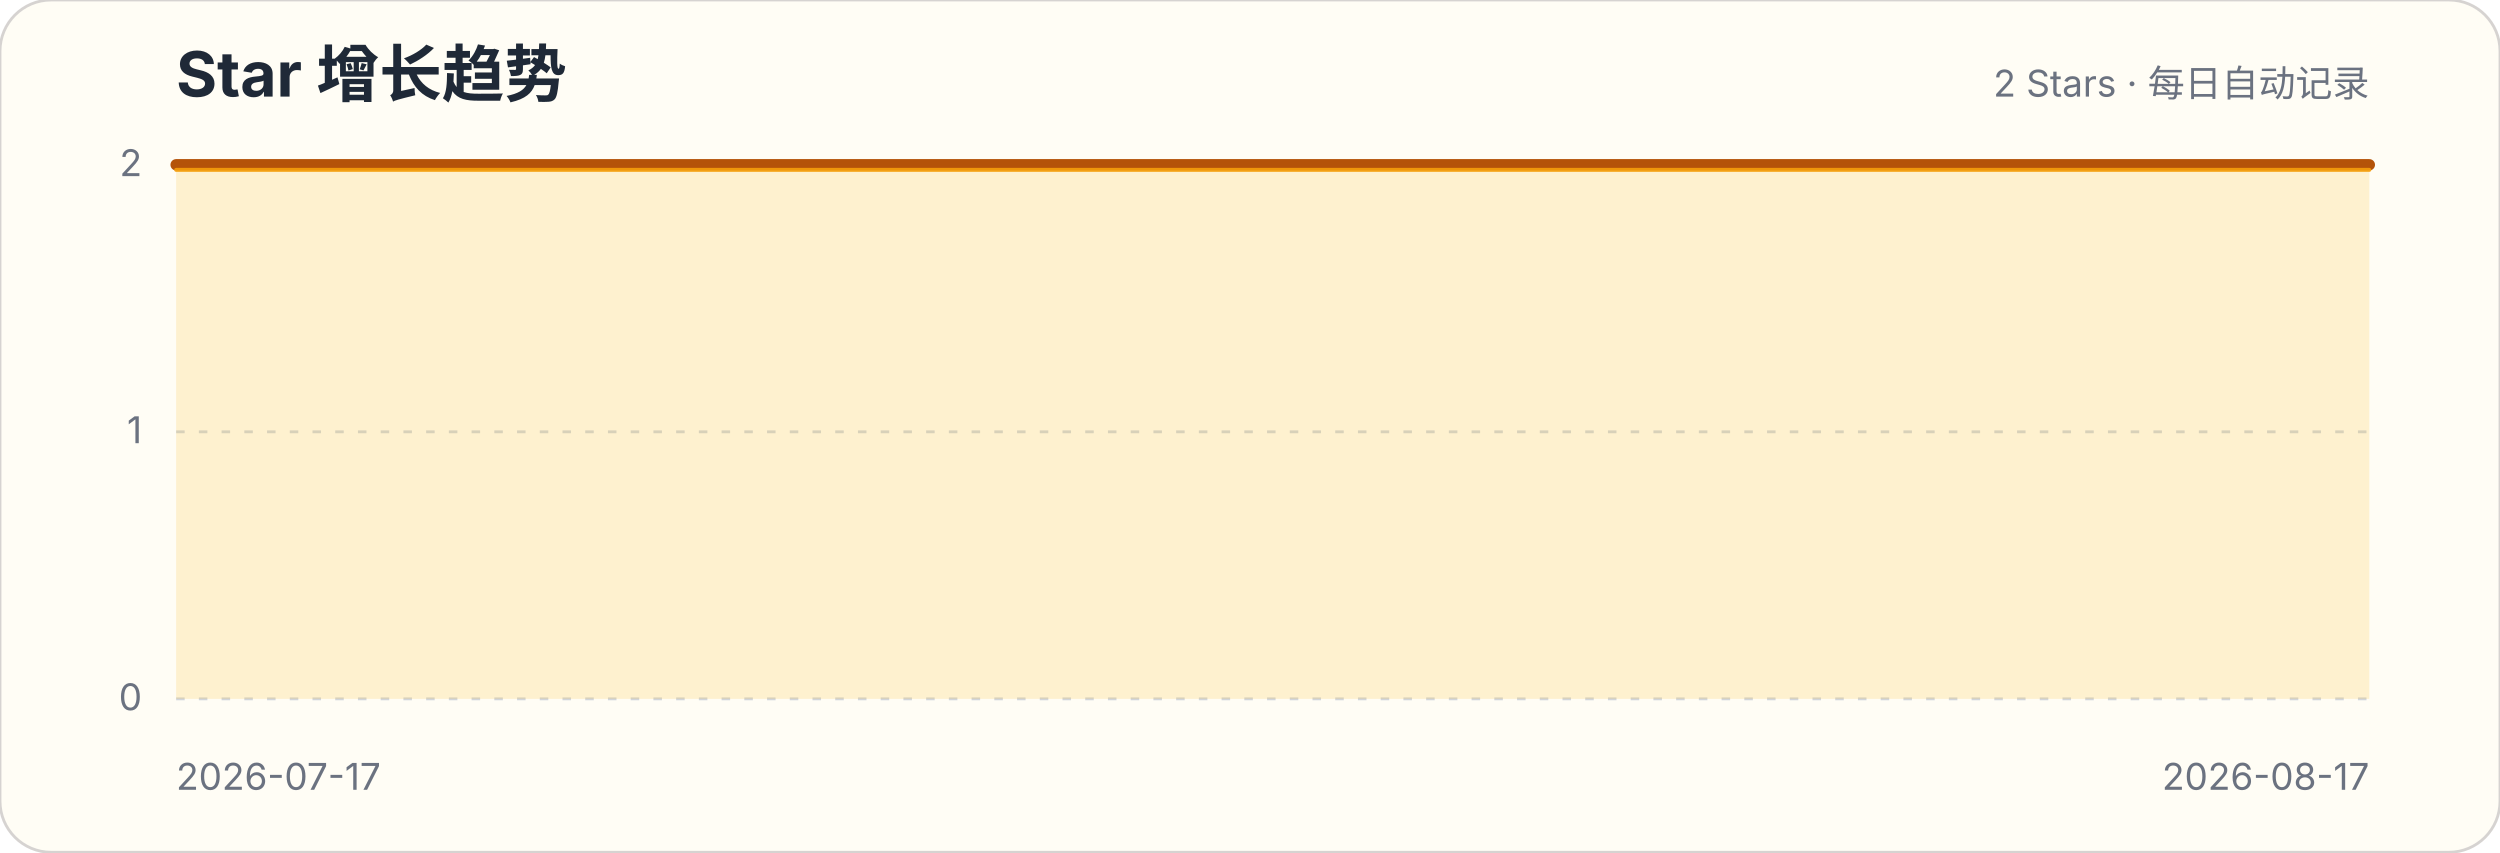
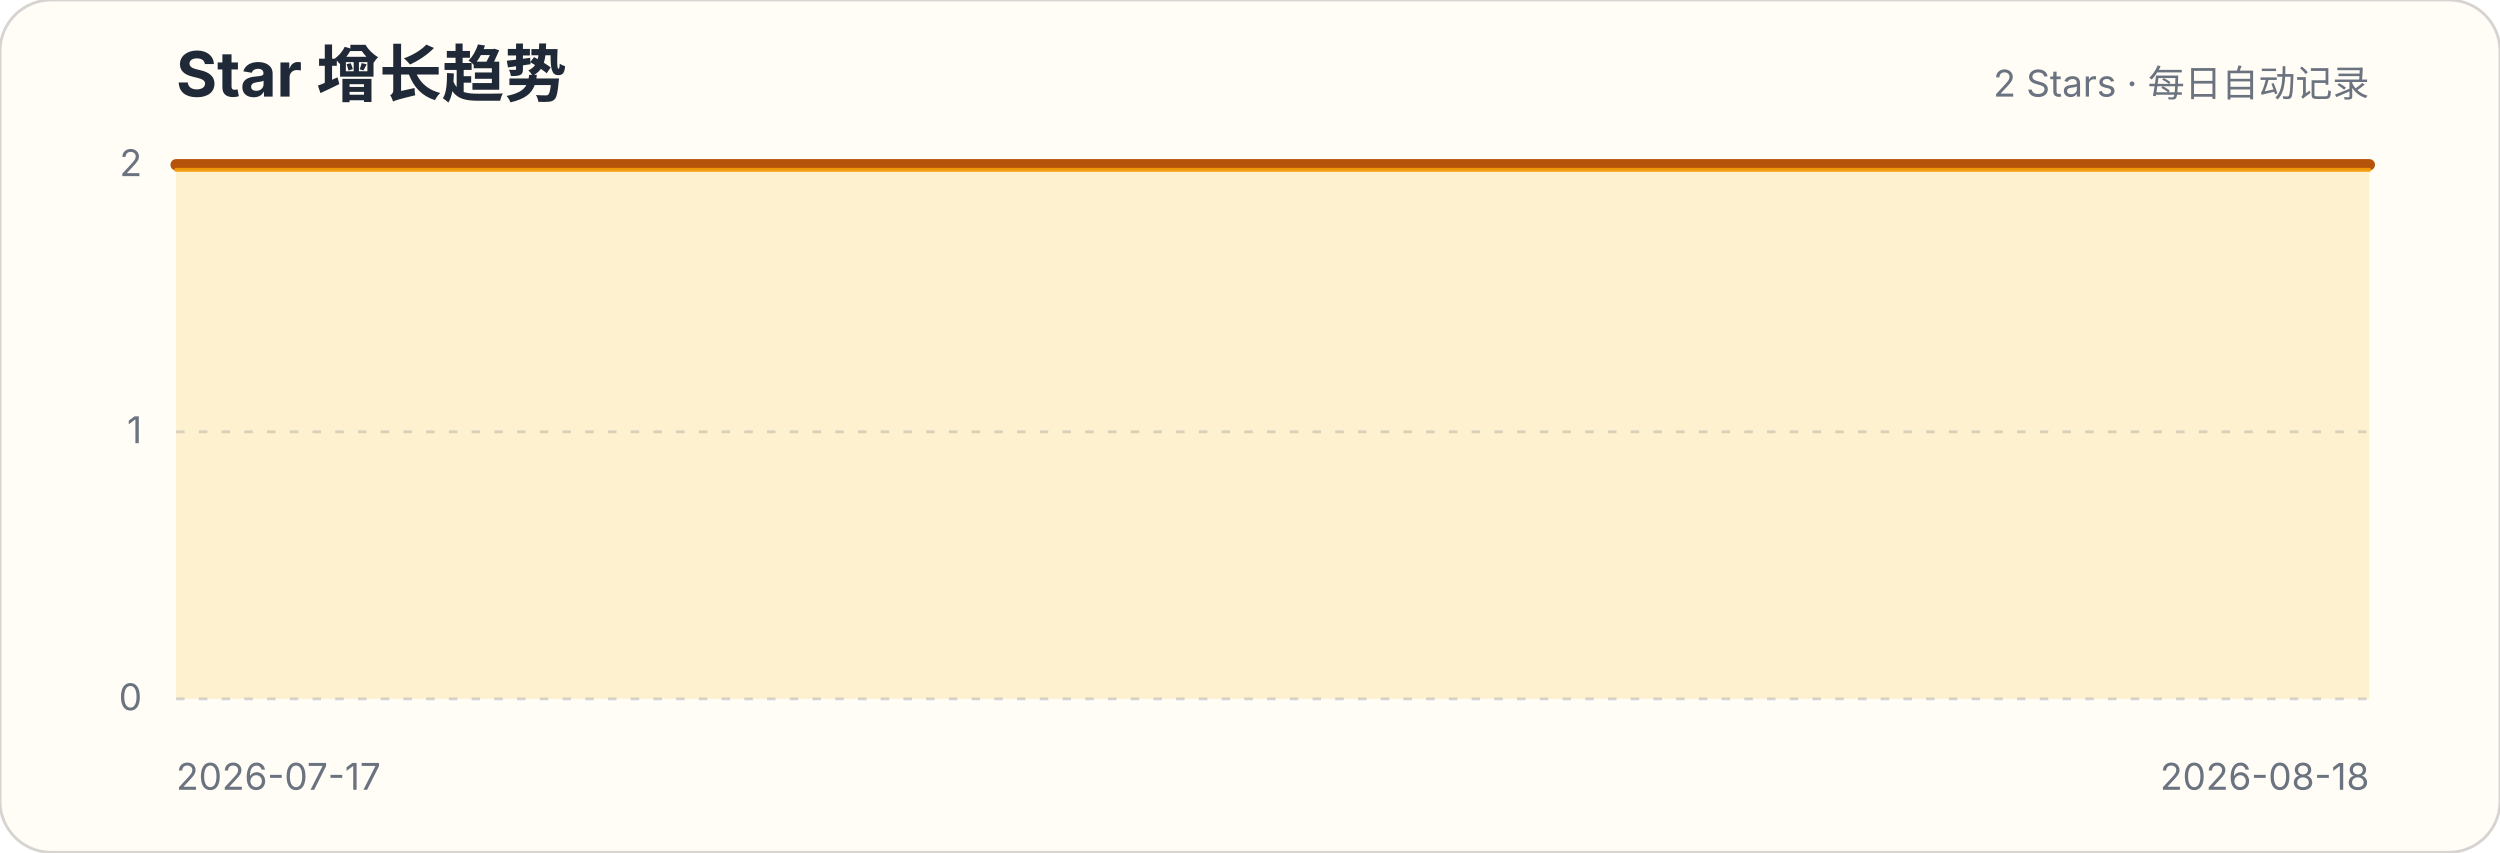
<svg xmlns="http://www.w3.org/2000/svg" width="880" height="300" viewBox="0 0 880 300" role="img" aria-labelledby="title description">
  <style>.title{font:700 22px -apple-system,BlinkMacSystemFont,"Segoe UI",sans-serif;fill:#1f2937}.subtitle,.axis{font:13px -apple-system,BlinkMacSystemFont,"Segoe UI",sans-serif;fill:#6b7280}.grid{stroke:#d1d5db;stroke-width:1;stroke-dasharray:3 5}</style>
  <rect width="880" height="300" rx="18" fill="#fffdf5" stroke="#d6d3d1" />
  <text x="62" y="34" class="title">Star 增长趋势</text>
  <text x="834" y="34" class="subtitle" text-anchor="end">2 Stars · 每日自动记录</text>
  <g>
    <line x1="62" x2="834" y1="246" y2="246" class="grid" />
    <text x="50" y="250" class="axis" text-anchor="end">0</text>
  </g>
  <g>
    <line x1="62" x2="834" y1="152" y2="152" class="grid" />
    <text x="50" y="156" class="axis" text-anchor="end">1</text>
  </g>
  <g>
    <line x1="62" x2="834" y1="58" y2="58" class="grid" />
    <text x="50" y="62" class="axis" text-anchor="end">2</text>
  </g>
-   <path d="M62.0,58.0 L86.9,58.0 L111.8,58.0 L136.7,58.0 L161.6,58.0 L186.5,58.0 L211.4,58.0 L236.3,58.0 L261.2,58.0 L286.1,58.0 L311.0,58.0 L335.9,58.0 L360.8,58.0 L385.7,58.0 L410.6,58.0 L435.5,58.0 L460.5,58.0 L485.4,58.0 L510.3,58.0 L535.2,58.0 L560.1,58.0 L585.0,58.0 L609.9,58.0 L634.8,58.0 L659.7,58.0 L684.6,58.0 L709.5,58.0 L734.4,58.0 L759.3,58.0 L784.2,58.0 L809.1,58.0 L834.0,58.0 L834.0,246 L62,246 Z" fill="#fbbf24" fill-opacity=".18" />
-   <path d="M62.0,58.0 L86.9,58.0 L111.8,58.0 L136.7,58.0 L161.6,58.0 L186.5,58.0 L211.4,58.0 L236.3,58.0 L261.2,58.0 L286.1,58.0 L311.0,58.0 L335.9,58.0 L360.8,58.0 L385.7,58.0 L410.6,58.0 L435.5,58.0 L460.5,58.0 L485.4,58.0 L510.3,58.0 L535.2,58.0 L560.1,58.0 L585.0,58.0 L609.9,58.0 L634.8,58.0 L659.7,58.0 L684.6,58.0 L709.5,58.0 L734.4,58.0 L759.3,58.0 L784.2,58.0 L809.1,58.0 L834.0,58.0" fill="none" stroke="#b45309" stroke-width="4" stroke-linecap="round" stroke-linejoin="round" />
-   <path d="M62.0,58.0 L86.9,58.0 L111.8,58.0 L136.7,58.0 L161.6,58.0 L186.5,58.0 L211.4,58.0 L236.3,58.0 L261.2,58.0 L286.1,58.0 L311.0,58.0 L335.9,58.0 L360.8,58.0 L385.7,58.0 L410.6,58.0 L435.5,58.0 L460.5,58.0 L485.4,58.0 L510.3,58.0 L535.2,58.0 L560.1,58.0 L585.0,58.0 L609.9,58.0 L634.8,58.0 L659.7,58.0 L684.6,58.0 L709.5,58.0 L734.4,58.0 L759.3,58.0 L784.2,58.0 L809.1,58.0 L834.0,58.0" transform="translate(0,1.8)" fill="none" stroke="#f59e0b" stroke-width="1.4" stroke-linecap="round" stroke-linejoin="round" opacity=".9" />
+   <path d="M62.0,58.0 L86.1,58.0 L110.3,58.0 L134.4,58.0 L158.5,58.0 L182.6,58.0 L206.8,58.0 L230.9,58.0 L255.0,58.0 L279.1,58.0 L303.3,58.0 L327.4,58.0 L351.5,58.0 L375.6,58.0 L399.8,58.0 L423.9,58.0 L448.0,58.0 L472.1,58.0 L496.3,58.0 L520.4,58.0 L544.5,58.0 L568.6,58.0 L592.8,58.0 L616.9,58.0 L641.0,58.0 L665.1,58.0 L689.3,58.0 L713.4,58.0 L737.5,58.0 L761.6,58.0 L785.8,58.0 L809.9,58.0 L834.0,58.0 L834.0,246 L62,246 Z" fill="#fbbf24" fill-opacity=".18" />
+   <path d="M62.0,58.0 L86.1,58.0 L110.3,58.0 L134.4,58.0 L158.5,58.0 L182.6,58.0 L206.8,58.0 L230.9,58.0 L255.0,58.0 L279.1,58.0 L303.3,58.0 L327.4,58.0 L351.5,58.0 L375.6,58.0 L399.8,58.0 L423.9,58.0 L448.0,58.0 L472.1,58.0 L496.3,58.0 L520.4,58.0 L544.5,58.0 L568.6,58.0 L592.8,58.0 L616.9,58.0 L641.0,58.0 L665.1,58.0 L689.3,58.0 L713.4,58.0 L737.5,58.0 L761.6,58.0 L785.8,58.0 L809.9,58.0 L834.0,58.0" fill="none" stroke="#b45309" stroke-width="4" stroke-linecap="round" stroke-linejoin="round" />
+   <path d="M62.0,58.0 L86.1,58.0 L110.3,58.0 L134.4,58.0 L158.5,58.0 L182.6,58.0 L206.8,58.0 L230.9,58.0 L255.0,58.0 L279.1,58.0 L303.3,58.0 L327.4,58.0 L351.5,58.0 L375.6,58.0 L399.8,58.0 L423.9,58.0 L448.0,58.0 L472.1,58.0 L496.3,58.0 L520.4,58.0 L544.5,58.0 L568.6,58.0 L592.8,58.0 L616.9,58.0 L641.0,58.0 L665.1,58.0 L689.3,58.0 L713.4,58.0 L737.5,58.0 L761.6,58.0 L785.8,58.0 L809.9,58.0 L834.0,58.0" transform="translate(0,1.8)" fill="none" stroke="#f59e0b" stroke-width="1.4" stroke-linecap="round" stroke-linejoin="round" opacity=".9" />
  <text x="62" y="278" class="axis">2026-07-17</text>
-   <text x="834" y="278" class="axis" text-anchor="end">2026-08-17</text>
+   <text x="834" y="278" class="axis" text-anchor="end">2026-08-18</text>
</svg>
